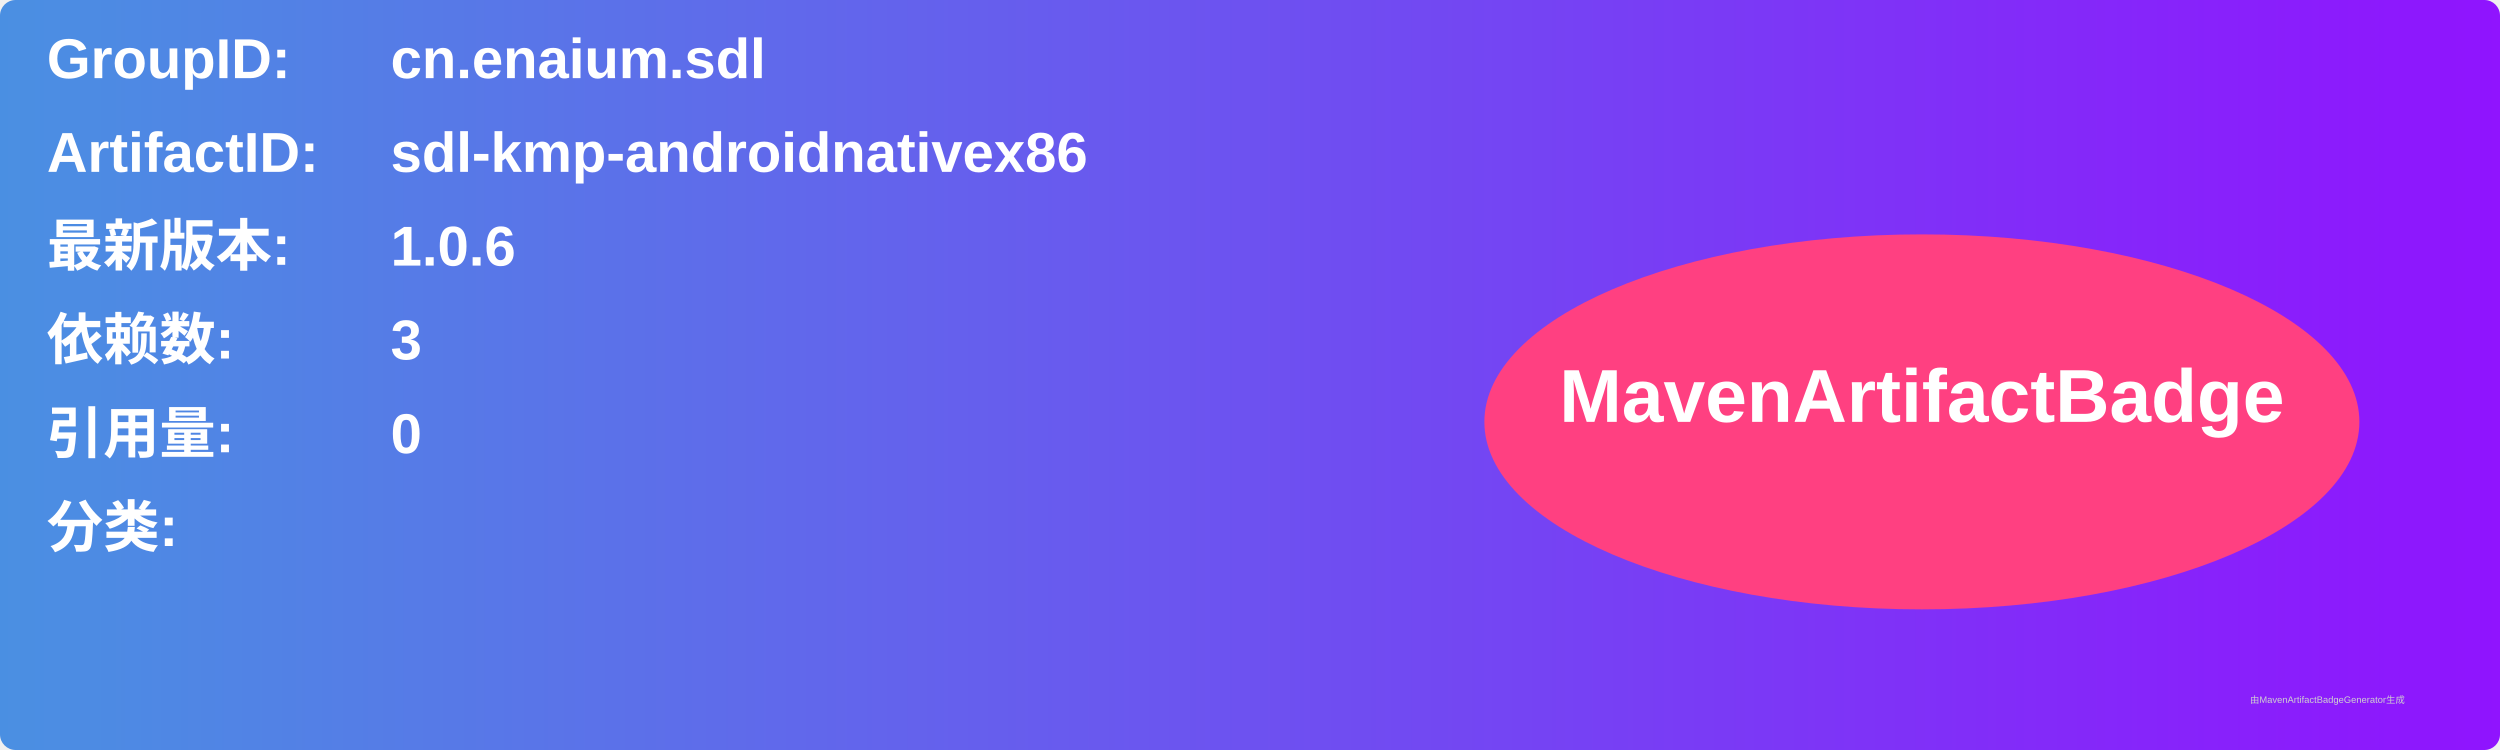
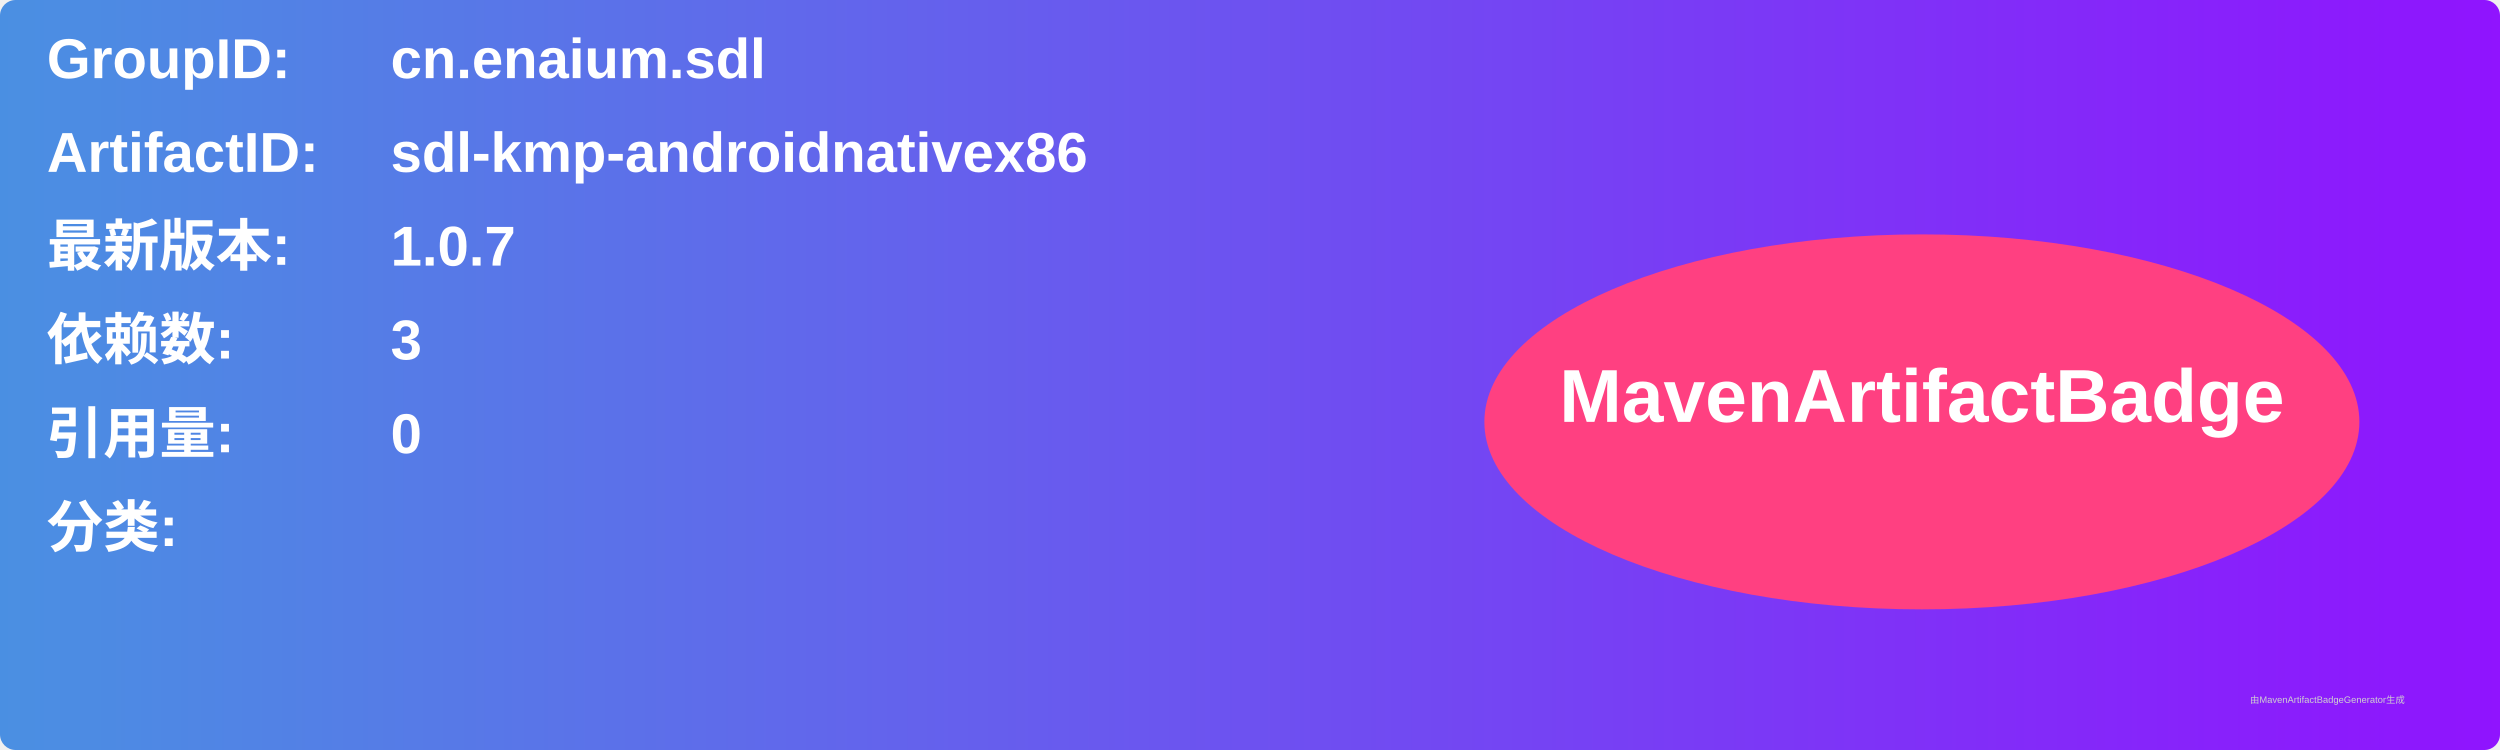
<svg xmlns="http://www.w3.org/2000/svg" width="800" height="240" viewBox="0 0 800 240">
  <linearGradient id="grad" x1="0%" y1="0%" x2="100%" y2="0%">
    <stop offset="0%" stop-color="#4a90e2" />
    <stop offset="100%" stop-color="#9013fe" />
  </linearGradient>
  <rect width="100%" height="100%" rx="5" ry="5" fill="url(#grad)" />
  <g transform="translate(15, 15)">
    <text x="0" y="10" font-family="Arial" font-size="18" fill="white" font-weight="bold" width="260">GroupID:</text>
    <text x="110" y="10" font-family="Arial" font-size="18" fill="white" font-weight="bold" width="460">cn.enaium.sdl</text>
    <text x="0" y="40" font-family="Arial" font-size="18" fill="white" font-weight="bold" width="260">ArtifactID:</text>
    <text x="110" y="40" font-family="Arial" font-size="18" fill="white" font-weight="bold" width="460">sdl-kmp-androidnativex86</text>
    <text x="0" y="70" font-family="Arial" font-size="18" fill="white" font-weight="bold">最新版本:</text>
    <text x="110" y="70" font-family="Arial" font-size="18" fill="white" font-weight="bold">
-       <tspan font-weight="bold">1.0.6</tspan>
+       <tspan font-weight="bold">1.0.7</tspan>
    </text>
    <text x="0" y="100" font-family="Arial" font-size="18" fill="white" font-weight="bold">依赖数: </text>
    <text x="110" y="100" font-family="Arial" font-size="18" fill="white">
      <tspan font-weight="bold">3</tspan>
    </text>
    <text x="0" y="130" font-family="Arial" font-size="18" fill="white" font-weight="bold">引用量: </text>
    <text x="110" y="130" font-family="Arial" font-size="18" fill="white">
      <tspan font-weight="bold">0</tspan>
    </text>
    <text x="0" y="160" font-family="Arial" font-size="18" fill="white" font-weight="bold">分类:</text>
    <text x="10" y="190" font-family="Arial" font-size="10" fill="white">
      <tspan font-weight="bold" />
    </text>
    <ellipse cx="600" cy="120" rx="140" ry="60" fill="#ff4081" />
    <text x="600" y="120" text-anchor="middle" font-family="Arial" font-size="24" fill="white" font-weight="bold">MavenArtifactBadge</text>
  </g>
  <text x="720" y="225" font-family="Arial" font-size="3" fill="#d0d0d0">由MavenArtifactBadgeGenerator生成</text>
</svg>
